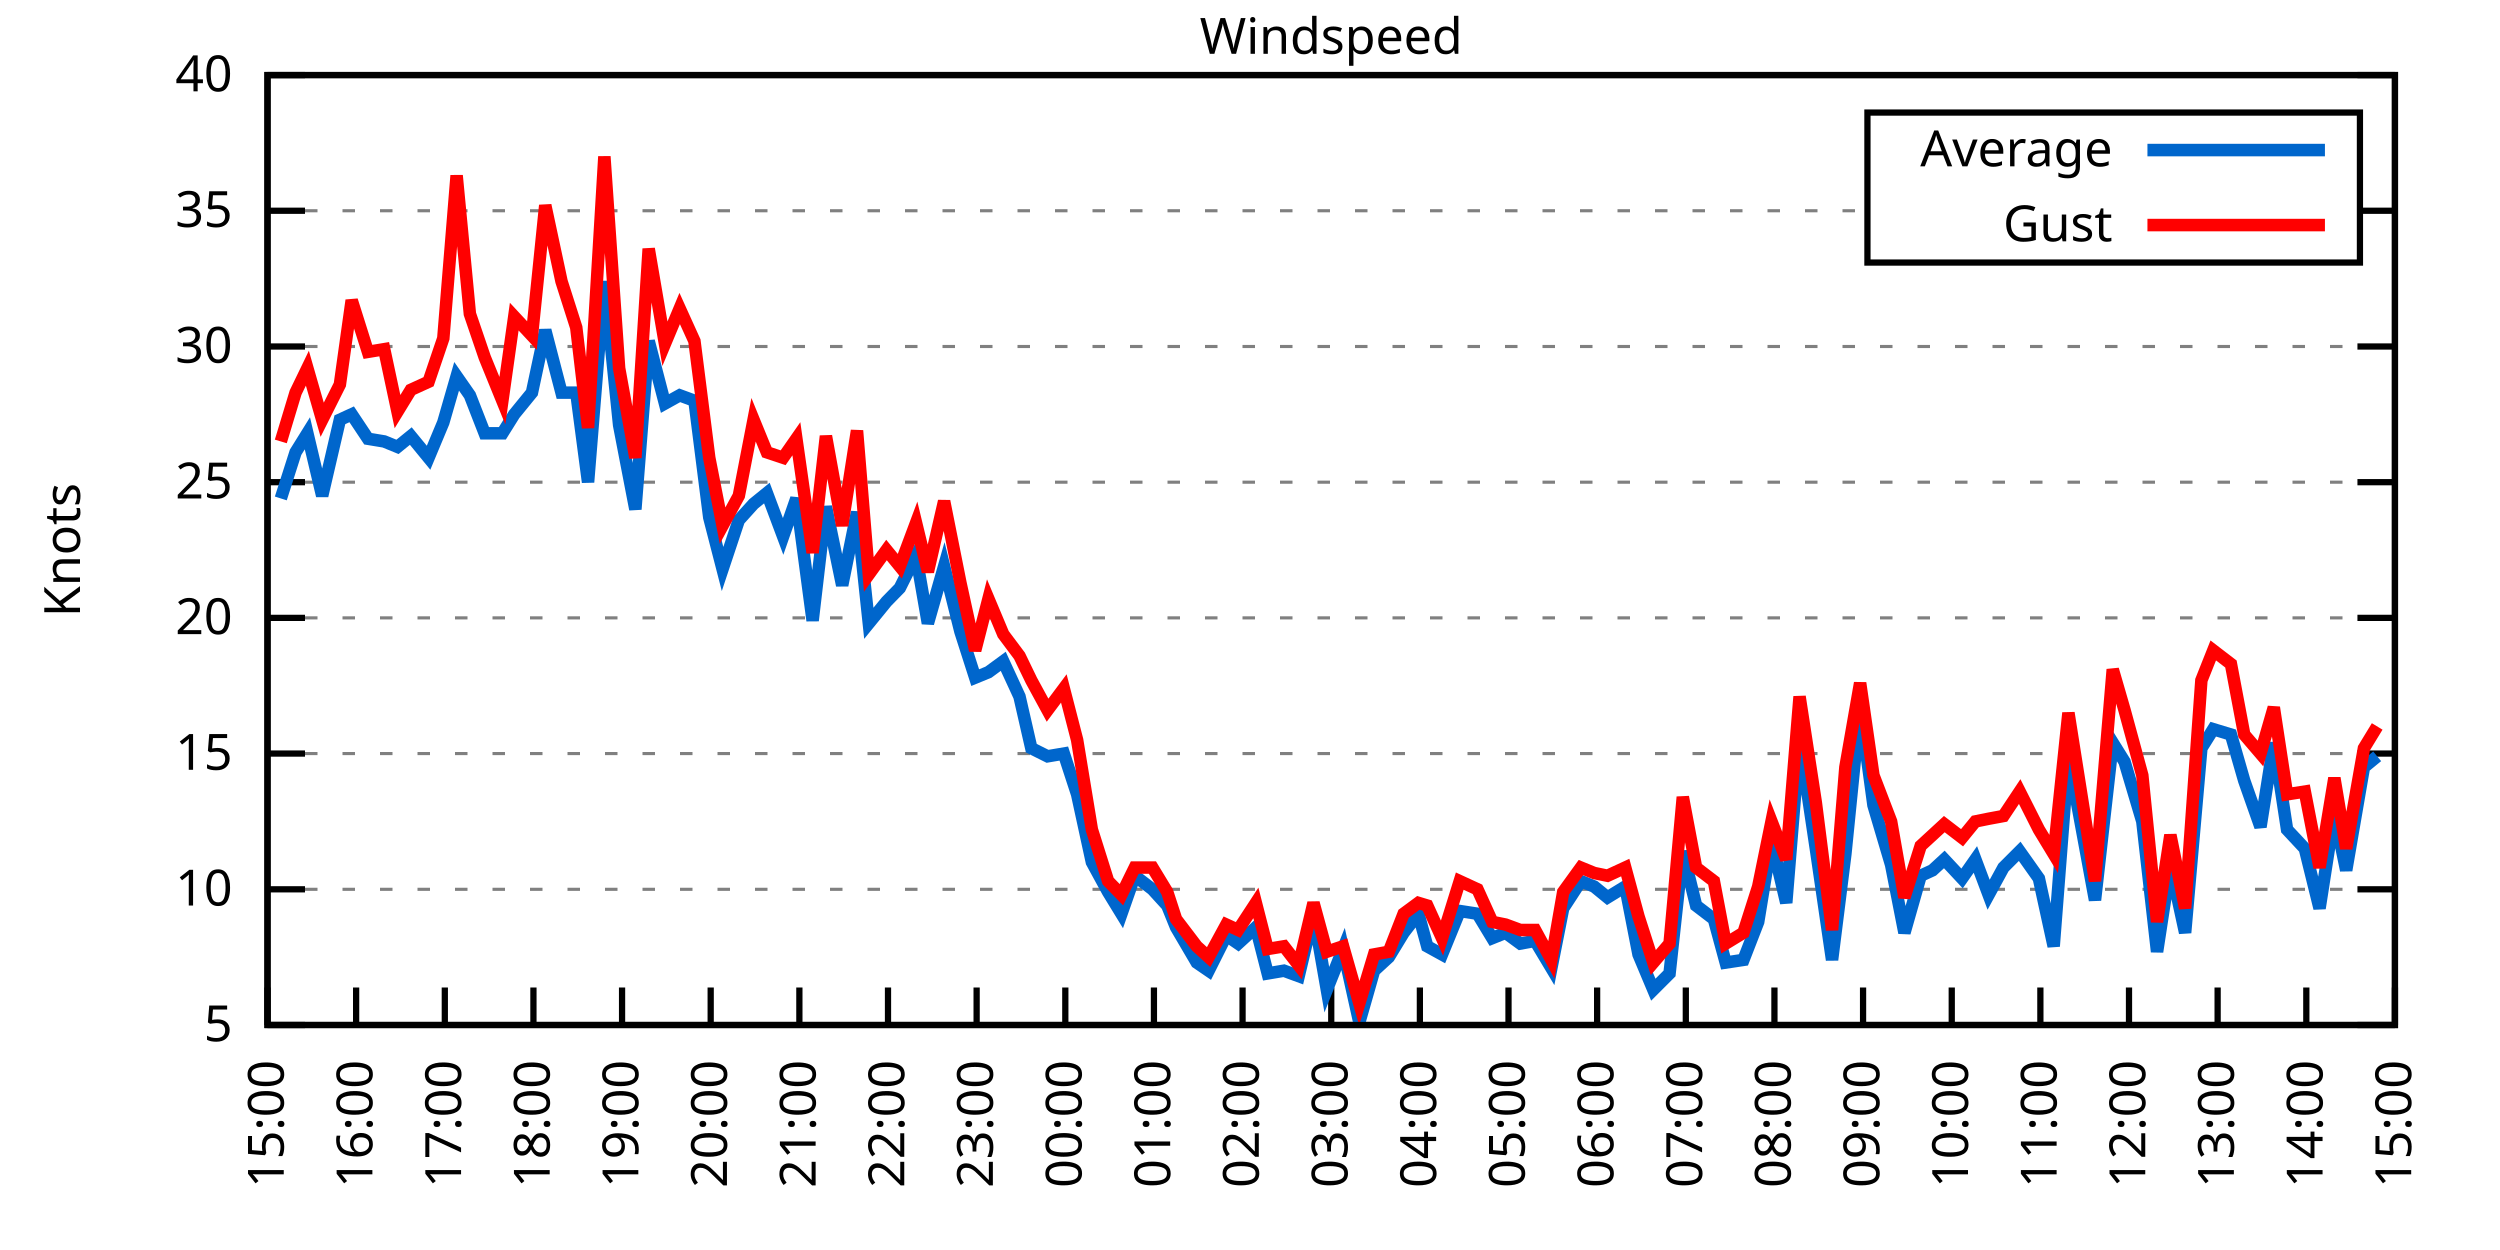
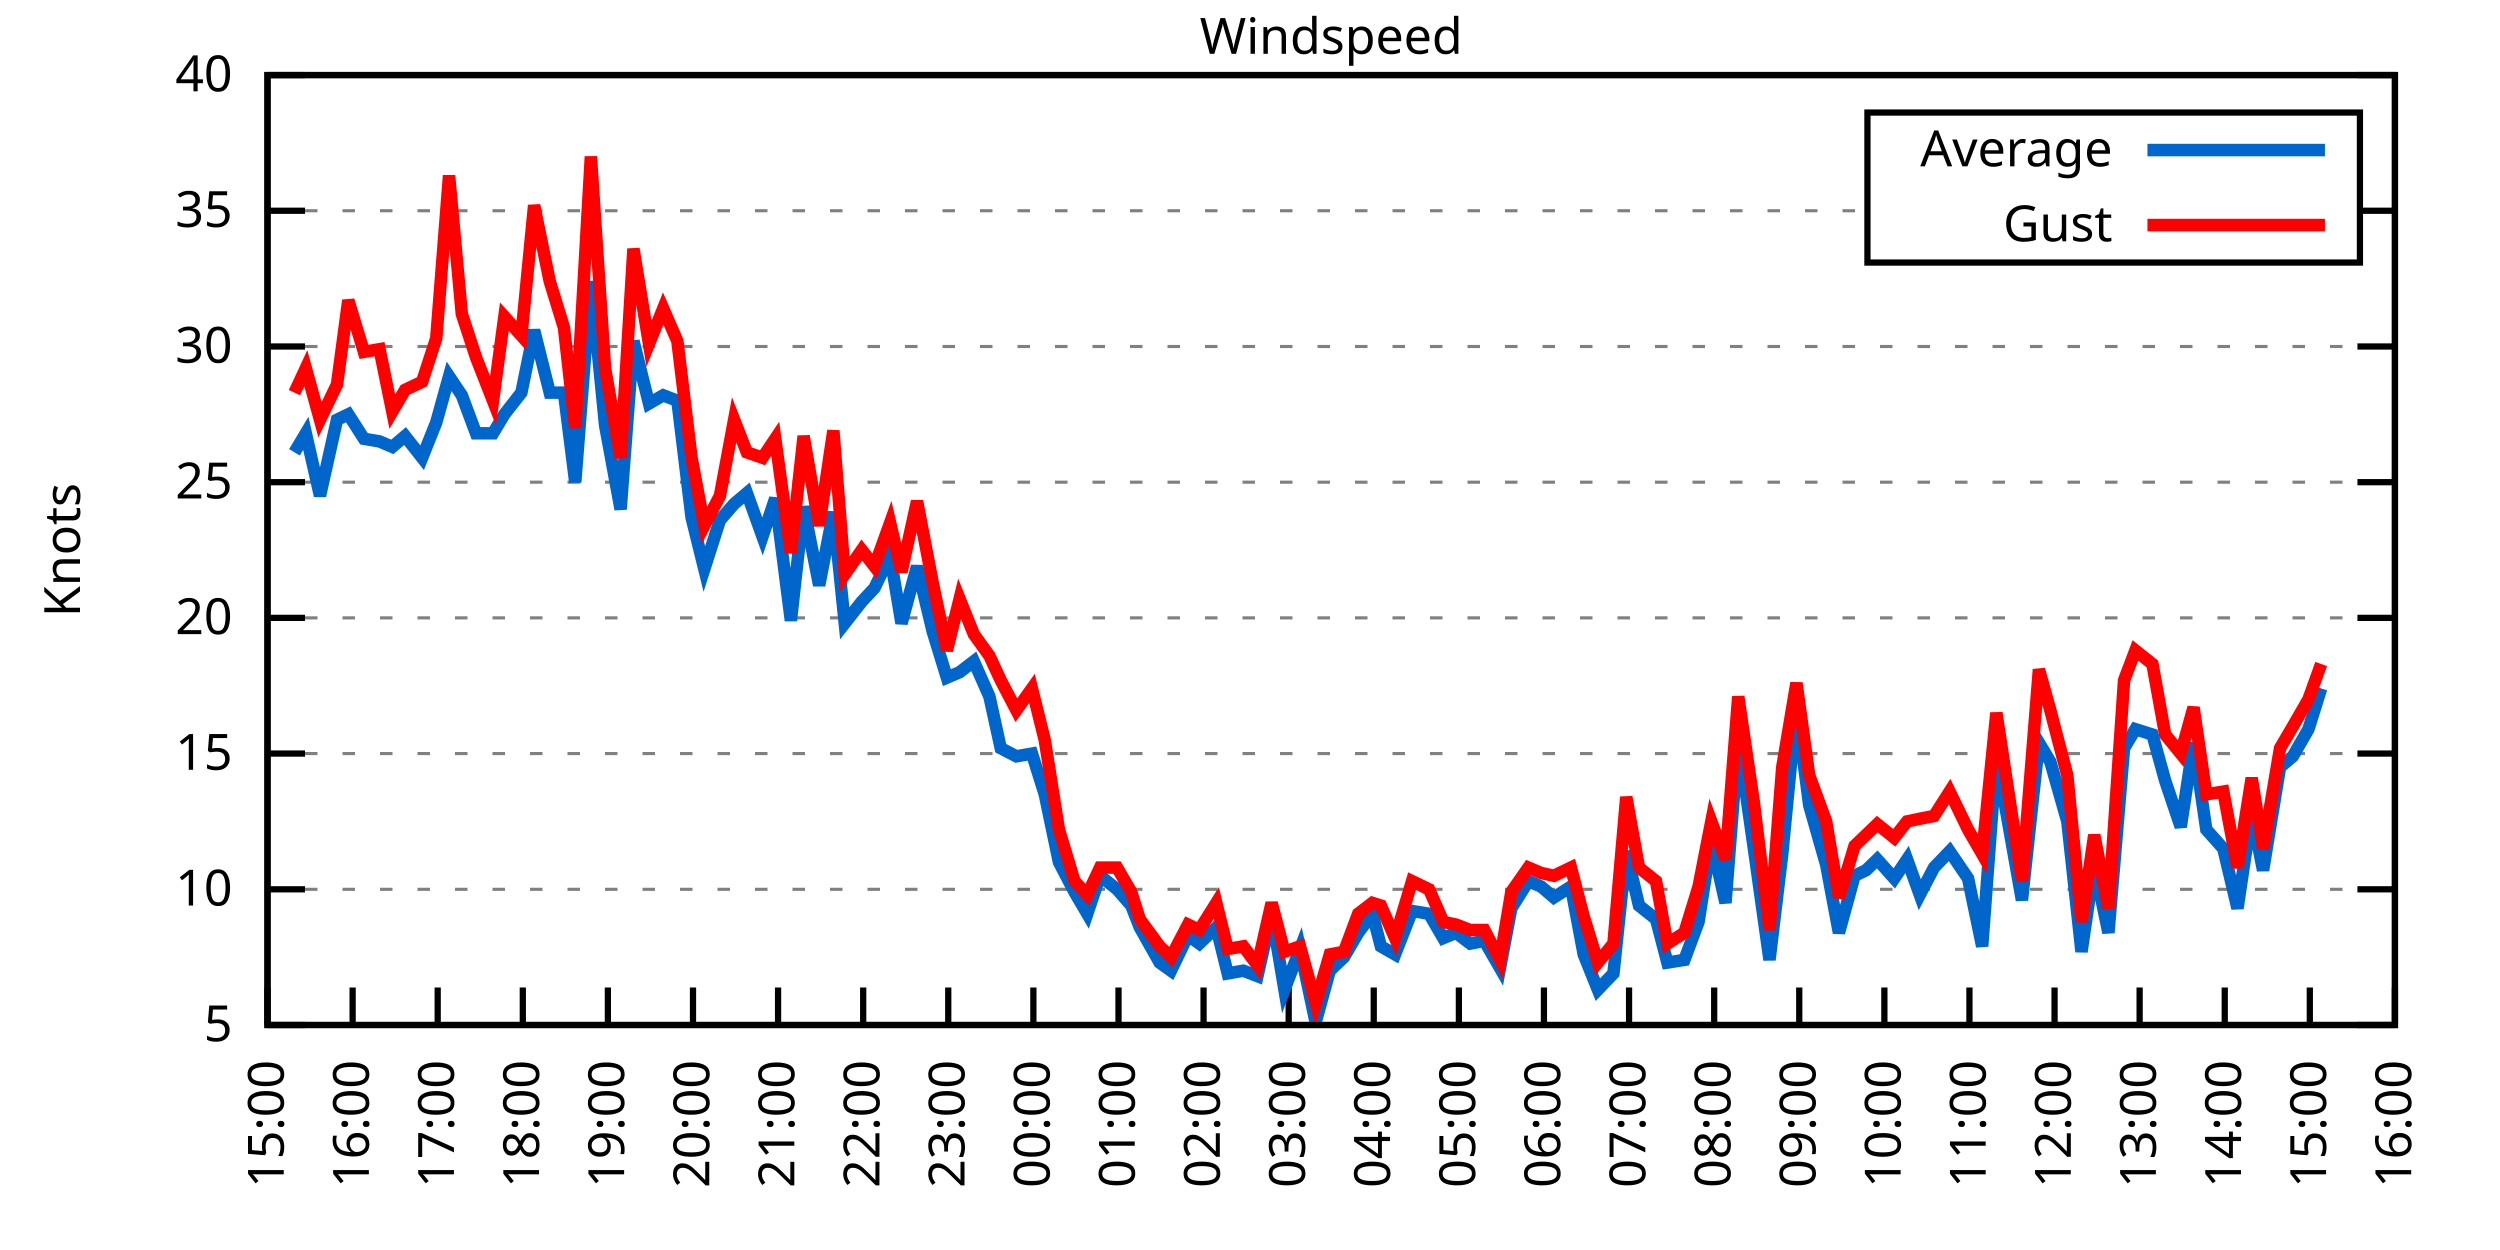
<svg xmlns="http://www.w3.org/2000/svg" xmlns:xlink="http://www.w3.org/1999/xlink" width="400" height="200" viewBox="0 0 400 200">
  <g id="gnuplot_canvas">
    <rect x="0" y="0" width="400" height="200" fill="none" />
    <defs>
      <circle id="gpDot" r="0.5" stroke-width="0.5" stroke="currentColor" />
      <path id="gpPt0" stroke-width="0.333" stroke="currentColor" d="M-1,0 h2 M0,-1 v2" />
      <path id="gpPt1" stroke-width="0.333" stroke="currentColor" d="M-1,-1 L1,1 M1,-1 L-1,1" />
      <path id="gpPt2" stroke-width="0.333" stroke="currentColor" d="M-1,0 L1,0 M0,-1 L0,1 M-1,-1 L1,1 M-1,1 L1,-1" />
      <rect id="gpPt3" stroke-width="0.333" stroke="currentColor" x="-1" y="-1" width="2" height="2" />
      <rect id="gpPt4" stroke-width="0.333" stroke="currentColor" fill="currentColor" x="-1" y="-1" width="2" height="2" />
      <circle id="gpPt5" stroke-width="0.333" stroke="currentColor" cx="0" cy="0" r="1" />
      <use xlink:href="#gpPt5" id="gpPt6" fill="currentColor" stroke="none" />
      <path id="gpPt7" stroke-width="0.333" stroke="currentColor" d="M0,-1.33 L-1.33,0.67 L1.33,0.67 z" />
      <use xlink:href="#gpPt7" id="gpPt8" fill="currentColor" stroke="none" />
      <use xlink:href="#gpPt7" id="gpPt9" stroke="currentColor" transform="rotate(180)" />
      <use xlink:href="#gpPt9" id="gpPt10" fill="currentColor" stroke="none" />
      <use xlink:href="#gpPt3" id="gpPt11" stroke="currentColor" transform="rotate(45)" />
      <use xlink:href="#gpPt11" id="gpPt12" fill="currentColor" stroke="none" />
      <path id="gpPt13" stroke-width="0.333" stroke="currentColor" d="M0,1.330 L1.265,0.411 L0.782,-1.067 L-0.782,-1.076 L-1.265,0.411 z" />
      <use xlink:href="#gpPt13" id="gpPt14" fill="currentColor" stroke="none" />
      <filter id="textbox" filterUnits="objectBoundingBox" x="0" y="0" height="1" width="1">
        <feFlood flood-color="white" flood-opacity="1" result="bgnd" />
        <feComposite in="SourceGraphic" in2="bgnd" operator="atop" />
      </filter>
      <filter id="greybox" filterUnits="objectBoundingBox" x="0" y="0" height="1" width="1">
        <feFlood flood-color="lightgrey" flood-opacity="1" result="grey" />
        <feComposite in="SourceGraphic" in2="grey" operator="atop" />
      </filter>
    </defs>
    <g fill="none" color="white" stroke="currentColor" stroke-width="1.00" stroke-linecap="butt" stroke-linejoin="miter">
</g>
    <g fill="none" color="black" stroke="currentColor" stroke-width="1.00" stroke-linecap="butt" stroke-linejoin="miter">
      <g stroke="none" shape-rendering="crispEdges">
        <polygon fill="rgb(255, 255, 255)" points="42.80,164.00 383.18,164.00 383.18,12.02 42.80,12.02 " />
      </g>
    </g>
    <g fill="none" color="black" stroke="currentColor" stroke-width="1.00" stroke-linecap="butt" stroke-linejoin="miter">
</g>
    <g fill="none" color="black" stroke="black" stroke-width="0.50" stroke-linecap="butt" stroke-linejoin="miter">
</g>
    <g fill="none" color="gray" stroke="currentColor" stroke-width="0.50" stroke-linecap="butt" stroke-linejoin="miter">
      <path stroke="gray" stroke-dasharray="2,4" class="gridline" d="M42.80,164.00 L383.19,164.00  " />
    </g>
    <g fill="none" color="gray" stroke="gray" stroke-width="1.00" stroke-linecap="butt" stroke-linejoin="miter">
</g>
    <g fill="none" color="black" stroke="currentColor" stroke-width="1.00" stroke-linecap="butt" stroke-linejoin="miter">
      <path stroke="black" d="M42.80,164.00 L48.80,164.00 M383.19,164.00 L377.19,164.00  " />
      <g transform="translate(37.20,166.60)" stroke="none" fill="black" font-family="Sans" font-size="8.00" text-anchor="end">
        <text>
          <tspan font-family="Sans"> 5</tspan>
        </text>
      </g>
    </g>
    <g fill="none" color="black" stroke="currentColor" stroke-width="1.00" stroke-linecap="butt" stroke-linejoin="miter">
</g>
    <g fill="none" color="black" stroke="black" stroke-width="0.50" stroke-linecap="butt" stroke-linejoin="miter">
</g>
    <g fill="none" color="gray" stroke="currentColor" stroke-width="0.50" stroke-linecap="butt" stroke-linejoin="miter">
      <path stroke="gray" stroke-dasharray="2,4" class="gridline" d="M42.80,142.29 L383.19,142.29  " />
    </g>
    <g fill="none" color="gray" stroke="gray" stroke-width="1.00" stroke-linecap="butt" stroke-linejoin="miter">
</g>
    <g fill="none" color="black" stroke="currentColor" stroke-width="1.00" stroke-linecap="butt" stroke-linejoin="miter">
      <path stroke="black" d="M42.80,142.29 L48.80,142.29 M383.19,142.29 L377.19,142.29  " />
      <g transform="translate(37.20,144.89)" stroke="none" fill="black" font-family="Sans" font-size="8.00" text-anchor="end">
        <text>
          <tspan font-family="Sans"> 10</tspan>
        </text>
      </g>
    </g>
    <g fill="none" color="black" stroke="currentColor" stroke-width="1.00" stroke-linecap="butt" stroke-linejoin="miter">
</g>
    <g fill="none" color="black" stroke="black" stroke-width="0.50" stroke-linecap="butt" stroke-linejoin="miter">
</g>
    <g fill="none" color="gray" stroke="currentColor" stroke-width="0.50" stroke-linecap="butt" stroke-linejoin="miter">
      <path stroke="gray" stroke-dasharray="2,4" class="gridline" d="M42.80,120.57 L383.19,120.57  " />
    </g>
    <g fill="none" color="gray" stroke="gray" stroke-width="1.00" stroke-linecap="butt" stroke-linejoin="miter">
</g>
    <g fill="none" color="black" stroke="currentColor" stroke-width="1.00" stroke-linecap="butt" stroke-linejoin="miter">
      <path stroke="black" d="M42.80,120.57 L48.80,120.57 M383.19,120.57 L377.19,120.57  " />
      <g transform="translate(37.20,123.17)" stroke="none" fill="black" font-family="Sans" font-size="8.00" text-anchor="end">
        <text>
          <tspan font-family="Sans"> 15</tspan>
        </text>
      </g>
    </g>
    <g fill="none" color="black" stroke="currentColor" stroke-width="1.00" stroke-linecap="butt" stroke-linejoin="miter">
</g>
    <g fill="none" color="black" stroke="black" stroke-width="0.50" stroke-linecap="butt" stroke-linejoin="miter">
</g>
    <g fill="none" color="gray" stroke="currentColor" stroke-width="0.50" stroke-linecap="butt" stroke-linejoin="miter">
      <path stroke="gray" stroke-dasharray="2,4" class="gridline" d="M42.80,98.86 L383.19,98.86  " />
    </g>
    <g fill="none" color="gray" stroke="gray" stroke-width="1.00" stroke-linecap="butt" stroke-linejoin="miter">
</g>
    <g fill="none" color="black" stroke="currentColor" stroke-width="1.00" stroke-linecap="butt" stroke-linejoin="miter">
      <path stroke="black" d="M42.80,98.86 L48.80,98.86 M383.19,98.86 L377.19,98.86  " />
      <g transform="translate(37.20,101.46)" stroke="none" fill="black" font-family="Sans" font-size="8.00" text-anchor="end">
        <text>
          <tspan font-family="Sans"> 20</tspan>
        </text>
      </g>
    </g>
    <g fill="none" color="black" stroke="currentColor" stroke-width="1.00" stroke-linecap="butt" stroke-linejoin="miter">
</g>
    <g fill="none" color="black" stroke="black" stroke-width="0.50" stroke-linecap="butt" stroke-linejoin="miter">
</g>
    <g fill="none" color="gray" stroke="currentColor" stroke-width="0.50" stroke-linecap="butt" stroke-linejoin="miter">
      <path stroke="gray" stroke-dasharray="2,4" class="gridline" d="M42.80,77.15 L383.19,77.15  " />
    </g>
    <g fill="none" color="gray" stroke="gray" stroke-width="1.00" stroke-linecap="butt" stroke-linejoin="miter">
</g>
    <g fill="none" color="black" stroke="currentColor" stroke-width="1.00" stroke-linecap="butt" stroke-linejoin="miter">
      <path stroke="black" d="M42.80,77.15 L48.80,77.15 M383.19,77.15 L377.19,77.15  " />
      <g transform="translate(37.20,79.75)" stroke="none" fill="black" font-family="Sans" font-size="8.00" text-anchor="end">
        <text>
          <tspan font-family="Sans"> 25</tspan>
        </text>
      </g>
    </g>
    <g fill="none" color="black" stroke="currentColor" stroke-width="1.00" stroke-linecap="butt" stroke-linejoin="miter">
</g>
    <g fill="none" color="black" stroke="black" stroke-width="0.50" stroke-linecap="butt" stroke-linejoin="miter">
</g>
    <g fill="none" color="gray" stroke="currentColor" stroke-width="0.50" stroke-linecap="butt" stroke-linejoin="miter">
      <path stroke="gray" stroke-dasharray="2,4" class="gridline" d="M42.80,55.44 L383.19,55.44  " />
    </g>
    <g fill="none" color="gray" stroke="gray" stroke-width="1.00" stroke-linecap="butt" stroke-linejoin="miter">
</g>
    <g fill="none" color="black" stroke="currentColor" stroke-width="1.00" stroke-linecap="butt" stroke-linejoin="miter">
      <path stroke="black" d="M42.80,55.44 L48.80,55.44 M383.19,55.44 L377.19,55.44  " />
      <g transform="translate(37.20,58.04)" stroke="none" fill="black" font-family="Sans" font-size="8.00" text-anchor="end">
        <text>
          <tspan font-family="Sans"> 30</tspan>
        </text>
      </g>
    </g>
    <g fill="none" color="black" stroke="currentColor" stroke-width="1.00" stroke-linecap="butt" stroke-linejoin="miter">
</g>
    <g fill="none" color="black" stroke="black" stroke-width="0.50" stroke-linecap="butt" stroke-linejoin="miter">
</g>
    <g fill="none" color="gray" stroke="currentColor" stroke-width="0.50" stroke-linecap="butt" stroke-linejoin="miter">
      <path stroke="gray" stroke-dasharray="2,4" class="gridline" d="M42.80,33.72 L298.79,33.72 M377.59,33.72 L383.19,33.72  " />
    </g>
    <g fill="none" color="gray" stroke="gray" stroke-width="1.00" stroke-linecap="butt" stroke-linejoin="miter">
</g>
    <g fill="none" color="black" stroke="currentColor" stroke-width="1.00" stroke-linecap="butt" stroke-linejoin="miter">
      <path stroke="black" d="M42.80,33.72 L48.80,33.72 M383.19,33.72 L377.19,33.72  " />
      <g transform="translate(37.20,36.32)" stroke="none" fill="black" font-family="Sans" font-size="8.00" text-anchor="end">
        <text>
          <tspan font-family="Sans"> 35</tspan>
        </text>
      </g>
    </g>
    <g fill="none" color="black" stroke="currentColor" stroke-width="1.00" stroke-linecap="butt" stroke-linejoin="miter">
</g>
    <g fill="none" color="black" stroke="black" stroke-width="0.50" stroke-linecap="butt" stroke-linejoin="miter">
</g>
    <g fill="none" color="gray" stroke="currentColor" stroke-width="0.50" stroke-linecap="butt" stroke-linejoin="miter">
      <path stroke="gray" stroke-dasharray="2,4" class="gridline" d="M42.80,12.01 L383.19,12.01  " />
    </g>
    <g fill="none" color="gray" stroke="gray" stroke-width="1.00" stroke-linecap="butt" stroke-linejoin="miter">
</g>
    <g fill="none" color="black" stroke="currentColor" stroke-width="1.00" stroke-linecap="butt" stroke-linejoin="miter">
      <path stroke="black" d="M42.80,12.01 L48.80,12.01 M383.19,12.01 L377.19,12.01  " />
      <g transform="translate(37.20,14.61)" stroke="none" fill="black" font-family="Sans" font-size="8.00" text-anchor="end">
        <text>
          <tspan font-family="Sans"> 40</tspan>
        </text>
      </g>
    </g>
    <g fill="none" color="black" stroke="currentColor" stroke-width="1.00" stroke-linecap="butt" stroke-linejoin="miter">
      <path stroke="black" d="M42.80,164.00 L42.80,158.00  " />
      <g transform="translate(45.40,169.60) rotate(270.00)" stroke="none" fill="black" font-family="Sans" font-size="8.00" text-anchor="end">
        <text>
          <tspan font-family="Sans">15:00</tspan>
        </text>
      </g>
    </g>
    <g fill="none" color="black" stroke="currentColor" stroke-width="1.00" stroke-linecap="butt" stroke-linejoin="miter">
-       <path stroke="black" d="M56.98,164.00 L56.98,158.00  " />
-       <g transform="translate(59.58,169.60) rotate(270.00)" stroke="none" fill="black" font-family="Sans" font-size="8.00" text-anchor="end">
+       <path stroke="black" d="M56.42,164.00 L56.42,158.00  " />
+       <g transform="translate(59.02,169.60) rotate(270.00)" stroke="none" fill="black" font-family="Sans" font-size="8.00" text-anchor="end">
        <text>
          <tspan font-family="Sans">16:00</tspan>
        </text>
      </g>
    </g>
    <g fill="none" color="black" stroke="currentColor" stroke-width="1.00" stroke-linecap="butt" stroke-linejoin="miter">
-       <path stroke="black" d="M71.17,164.00 L71.17,158.00  " />
-       <g transform="translate(73.77,169.60) rotate(270.00)" stroke="none" fill="black" font-family="Sans" font-size="8.00" text-anchor="end">
+       <path stroke="black" d="M70.03,164.00 L70.03,158.00  " />
+       <g transform="translate(72.63,169.60) rotate(270.00)" stroke="none" fill="black" font-family="Sans" font-size="8.00" text-anchor="end">
        <text>
          <tspan font-family="Sans">17:00</tspan>
        </text>
      </g>
    </g>
    <g fill="none" color="black" stroke="currentColor" stroke-width="1.00" stroke-linecap="butt" stroke-linejoin="miter">
-       <path stroke="black" d="M85.35,164.00 L85.35,158.00  " />
-       <g transform="translate(87.95,169.60) rotate(270.00)" stroke="none" fill="black" font-family="Sans" font-size="8.00" text-anchor="end">
+       <path stroke="black" d="M83.65,164.00 L83.65,158.00  " />
+       <g transform="translate(86.25,169.60) rotate(270.00)" stroke="none" fill="black" font-family="Sans" font-size="8.00" text-anchor="end">
        <text>
          <tspan font-family="Sans">18:00</tspan>
        </text>
      </g>
    </g>
    <g fill="none" color="black" stroke="currentColor" stroke-width="1.00" stroke-linecap="butt" stroke-linejoin="miter">
-       <path stroke="black" d="M99.53,164.00 L99.53,158.00  " />
-       <g transform="translate(102.13,169.60) rotate(270.00)" stroke="none" fill="black" font-family="Sans" font-size="8.00" text-anchor="end">
+       <path stroke="black" d="M97.26,164.00 L97.26,158.00  " />
+       <g transform="translate(99.86,169.60) rotate(270.00)" stroke="none" fill="black" font-family="Sans" font-size="8.00" text-anchor="end">
        <text>
          <tspan font-family="Sans">19:00</tspan>
        </text>
      </g>
    </g>
    <g fill="none" color="black" stroke="currentColor" stroke-width="1.00" stroke-linecap="butt" stroke-linejoin="miter">
-       <path stroke="black" d="M113.71,164.00 L113.71,158.00  " />
-       <g transform="translate(116.31,169.60) rotate(270.00)" stroke="none" fill="black" font-family="Sans" font-size="8.00" text-anchor="end">
+       <path stroke="black" d="M110.88,164.00 L110.88,158.00  " />
+       <g transform="translate(113.48,169.60) rotate(270.00)" stroke="none" fill="black" font-family="Sans" font-size="8.00" text-anchor="end">
        <text>
          <tspan font-family="Sans">20:00</tspan>
        </text>
      </g>
    </g>
    <g fill="none" color="black" stroke="currentColor" stroke-width="1.00" stroke-linecap="butt" stroke-linejoin="miter">
-       <path stroke="black" d="M127.90,164.00 L127.90,158.00  " />
-       <g transform="translate(130.50,169.60) rotate(270.00)" stroke="none" fill="black" font-family="Sans" font-size="8.00" text-anchor="end">
+       <path stroke="black" d="M124.49,164.00 L124.49,158.00  " />
+       <g transform="translate(127.09,169.60) rotate(270.00)" stroke="none" fill="black" font-family="Sans" font-size="8.00" text-anchor="end">
        <text>
          <tspan font-family="Sans">21:00</tspan>
        </text>
      </g>
    </g>
    <g fill="none" color="black" stroke="currentColor" stroke-width="1.00" stroke-linecap="butt" stroke-linejoin="miter">
-       <path stroke="black" d="M142.08,164.00 L142.08,158.00  " />
-       <g transform="translate(144.68,169.60) rotate(270.00)" stroke="none" fill="black" font-family="Sans" font-size="8.00" text-anchor="end">
+       <path stroke="black" d="M138.11,164.00 L138.11,158.00  " />
+       <g transform="translate(140.71,169.60) rotate(270.00)" stroke="none" fill="black" font-family="Sans" font-size="8.00" text-anchor="end">
        <text>
          <tspan font-family="Sans">22:00</tspan>
        </text>
      </g>
    </g>
    <g fill="none" color="black" stroke="currentColor" stroke-width="1.00" stroke-linecap="butt" stroke-linejoin="miter">
-       <path stroke="black" d="M156.26,164.00 L156.26,158.00  " />
-       <g transform="translate(158.86,169.60) rotate(270.00)" stroke="none" fill="black" font-family="Sans" font-size="8.00" text-anchor="end">
+       <path stroke="black" d="M151.72,164.00 L151.72,158.00  " />
+       <g transform="translate(154.32,169.60) rotate(270.00)" stroke="none" fill="black" font-family="Sans" font-size="8.00" text-anchor="end">
        <text>
          <tspan font-family="Sans">23:00</tspan>
        </text>
      </g>
    </g>
    <g fill="none" color="black" stroke="currentColor" stroke-width="1.00" stroke-linecap="butt" stroke-linejoin="miter">
-       <path stroke="black" d="M170.45,164.00 L170.45,158.00  " />
-       <g transform="translate(173.05,169.60) rotate(270.00)" stroke="none" fill="black" font-family="Sans" font-size="8.00" text-anchor="end">
+       <path stroke="black" d="M165.34,164.00 L165.34,158.00  " />
+       <g transform="translate(167.94,169.60) rotate(270.00)" stroke="none" fill="black" font-family="Sans" font-size="8.00" text-anchor="end">
        <text>
          <tspan font-family="Sans">00:00</tspan>
        </text>
      </g>
    </g>
    <g fill="none" color="black" stroke="currentColor" stroke-width="1.00" stroke-linecap="butt" stroke-linejoin="miter">
-       <path stroke="black" d="M184.63,164.00 L184.63,158.00  " />
-       <g transform="translate(187.23,169.60) rotate(270.00)" stroke="none" fill="black" font-family="Sans" font-size="8.00" text-anchor="end">
+       <path stroke="black" d="M178.96,164.00 L178.96,158.00  " />
+       <g transform="translate(181.56,169.60) rotate(270.00)" stroke="none" fill="black" font-family="Sans" font-size="8.00" text-anchor="end">
        <text>
          <tspan font-family="Sans">01:00</tspan>
        </text>
      </g>
    </g>
    <g fill="none" color="black" stroke="currentColor" stroke-width="1.00" stroke-linecap="butt" stroke-linejoin="miter">
-       <path stroke="black" d="M198.81,164.00 L198.81,158.00  " />
-       <g transform="translate(201.41,169.60) rotate(270.00)" stroke="none" fill="black" font-family="Sans" font-size="8.00" text-anchor="end">
+       <path stroke="black" d="M192.57,164.00 L192.57,158.00  " />
+       <g transform="translate(195.17,169.60) rotate(270.00)" stroke="none" fill="black" font-family="Sans" font-size="8.00" text-anchor="end">
        <text>
          <tspan font-family="Sans">02:00</tspan>
        </text>
      </g>
    </g>
    <g fill="none" color="black" stroke="currentColor" stroke-width="1.00" stroke-linecap="butt" stroke-linejoin="miter">
-       <path stroke="black" d="M213.00,164.00 L213.00,158.00  " />
-       <g transform="translate(215.60,169.60) rotate(270.00)" stroke="none" fill="black" font-family="Sans" font-size="8.00" text-anchor="end">
+       <path stroke="black" d="M206.19,164.00 L206.19,158.00  " />
+       <g transform="translate(208.79,169.60) rotate(270.00)" stroke="none" fill="black" font-family="Sans" font-size="8.00" text-anchor="end">
        <text>
          <tspan font-family="Sans">03:00</tspan>
        </text>
      </g>
    </g>
    <g fill="none" color="black" stroke="currentColor" stroke-width="1.00" stroke-linecap="butt" stroke-linejoin="miter">
-       <path stroke="black" d="M227.18,164.00 L227.18,158.00  " />
-       <g transform="translate(229.78,169.60) rotate(270.00)" stroke="none" fill="black" font-family="Sans" font-size="8.00" text-anchor="end">
+       <path stroke="black" d="M219.80,164.00 L219.80,158.00  " />
+       <g transform="translate(222.40,169.60) rotate(270.00)" stroke="none" fill="black" font-family="Sans" font-size="8.00" text-anchor="end">
        <text>
          <tspan font-family="Sans">04:00</tspan>
        </text>
      </g>
    </g>
    <g fill="none" color="black" stroke="currentColor" stroke-width="1.00" stroke-linecap="butt" stroke-linejoin="miter">
-       <path stroke="black" d="M241.36,164.00 L241.36,158.00  " />
-       <g transform="translate(243.96,169.60) rotate(270.00)" stroke="none" fill="black" font-family="Sans" font-size="8.00" text-anchor="end">
+       <path stroke="black" d="M233.42,164.00 L233.42,158.00  " />
+       <g transform="translate(236.02,169.60) rotate(270.00)" stroke="none" fill="black" font-family="Sans" font-size="8.00" text-anchor="end">
        <text>
          <tspan font-family="Sans">05:00</tspan>
        </text>
      </g>
    </g>
    <g fill="none" color="black" stroke="currentColor" stroke-width="1.00" stroke-linecap="butt" stroke-linejoin="miter">
-       <path stroke="black" d="M255.54,164.00 L255.54,158.00  " />
-       <g transform="translate(258.14,169.60) rotate(270.00)" stroke="none" fill="black" font-family="Sans" font-size="8.00" text-anchor="end">
+       <path stroke="black" d="M247.03,164.00 L247.03,158.00  " />
+       <g transform="translate(249.63,169.60) rotate(270.00)" stroke="none" fill="black" font-family="Sans" font-size="8.00" text-anchor="end">
        <text>
          <tspan font-family="Sans">06:00</tspan>
        </text>
      </g>
    </g>
    <g fill="none" color="black" stroke="currentColor" stroke-width="1.00" stroke-linecap="butt" stroke-linejoin="miter">
-       <path stroke="black" d="M269.73,164.00 L269.73,158.00  " />
-       <g transform="translate(272.33,169.60) rotate(270.00)" stroke="none" fill="black" font-family="Sans" font-size="8.00" text-anchor="end">
+       <path stroke="black" d="M260.65,164.00 L260.65,158.00  " />
+       <g transform="translate(263.25,169.60) rotate(270.00)" stroke="none" fill="black" font-family="Sans" font-size="8.00" text-anchor="end">
        <text>
          <tspan font-family="Sans">07:00</tspan>
        </text>
      </g>
    </g>
    <g fill="none" color="black" stroke="currentColor" stroke-width="1.00" stroke-linecap="butt" stroke-linejoin="miter">
-       <path stroke="black" d="M283.91,164.00 L283.91,158.00  " />
-       <g transform="translate(286.51,169.60) rotate(270.00)" stroke="none" fill="black" font-family="Sans" font-size="8.00" text-anchor="end">
+       <path stroke="black" d="M274.27,164.00 L274.27,158.00  " />
+       <g transform="translate(276.87,169.60) rotate(270.00)" stroke="none" fill="black" font-family="Sans" font-size="8.00" text-anchor="end">
        <text>
          <tspan font-family="Sans">08:00</tspan>
        </text>
      </g>
    </g>
    <g fill="none" color="black" stroke="currentColor" stroke-width="1.00" stroke-linecap="butt" stroke-linejoin="miter">
-       <path stroke="black" d="M298.09,164.00 L298.09,158.00  " />
-       <g transform="translate(300.69,169.60) rotate(270.00)" stroke="none" fill="black" font-family="Sans" font-size="8.00" text-anchor="end">
+       <path stroke="black" d="M287.88,164.00 L287.88,158.00  " />
+       <g transform="translate(290.48,169.60) rotate(270.00)" stroke="none" fill="black" font-family="Sans" font-size="8.00" text-anchor="end">
        <text>
          <tspan font-family="Sans">09:00</tspan>
        </text>
      </g>
    </g>
    <g fill="none" color="black" stroke="currentColor" stroke-width="1.00" stroke-linecap="butt" stroke-linejoin="miter">
-       <path stroke="black" d="M312.28,164.00 L312.28,158.00  " />
-       <g transform="translate(314.88,169.60) rotate(270.00)" stroke="none" fill="black" font-family="Sans" font-size="8.00" text-anchor="end">
+       <path stroke="black" d="M301.50,164.00 L301.50,158.00  " />
+       <g transform="translate(304.10,169.60) rotate(270.00)" stroke="none" fill="black" font-family="Sans" font-size="8.00" text-anchor="end">
        <text>
          <tspan font-family="Sans">10:00</tspan>
        </text>
      </g>
    </g>
    <g fill="none" color="black" stroke="currentColor" stroke-width="1.00" stroke-linecap="butt" stroke-linejoin="miter">
-       <path stroke="black" d="M326.46,164.00 L326.46,158.00  " />
-       <g transform="translate(329.06,169.60) rotate(270.00)" stroke="none" fill="black" font-family="Sans" font-size="8.00" text-anchor="end">
+       <path stroke="black" d="M315.11,164.00 L315.11,158.00  " />
+       <g transform="translate(317.71,169.60) rotate(270.00)" stroke="none" fill="black" font-family="Sans" font-size="8.00" text-anchor="end">
        <text>
          <tspan font-family="Sans">11:00</tspan>
        </text>
      </g>
    </g>
    <g fill="none" color="black" stroke="currentColor" stroke-width="1.00" stroke-linecap="butt" stroke-linejoin="miter">
-       <path stroke="black" d="M340.64,164.00 L340.64,158.00  " />
-       <g transform="translate(343.24,169.60) rotate(270.00)" stroke="none" fill="black" font-family="Sans" font-size="8.00" text-anchor="end">
+       <path stroke="black" d="M328.73,164.00 L328.73,158.00  " />
+       <g transform="translate(331.33,169.60) rotate(270.00)" stroke="none" fill="black" font-family="Sans" font-size="8.00" text-anchor="end">
        <text>
          <tspan font-family="Sans">12:00</tspan>
        </text>
      </g>
    </g>
    <g fill="none" color="black" stroke="currentColor" stroke-width="1.00" stroke-linecap="butt" stroke-linejoin="miter">
-       <path stroke="black" d="M354.82,164.00 L354.82,158.00  " />
-       <g transform="translate(357.42,169.60) rotate(270.00)" stroke="none" fill="black" font-family="Sans" font-size="8.00" text-anchor="end">
+       <path stroke="black" d="M342.34,164.00 L342.34,158.00  " />
+       <g transform="translate(344.94,169.60) rotate(270.00)" stroke="none" fill="black" font-family="Sans" font-size="8.00" text-anchor="end">
        <text>
          <tspan font-family="Sans">13:00</tspan>
        </text>
      </g>
    </g>
    <g fill="none" color="black" stroke="currentColor" stroke-width="1.00" stroke-linecap="butt" stroke-linejoin="miter">
-       <path stroke="black" d="M369.01,164.00 L369.01,158.00  " />
-       <g transform="translate(371.61,169.60) rotate(270.00)" stroke="none" fill="black" font-family="Sans" font-size="8.00" text-anchor="end">
+       <path stroke="black" d="M355.96,164.00 L355.96,158.00  " />
+       <g transform="translate(358.56,169.60) rotate(270.00)" stroke="none" fill="black" font-family="Sans" font-size="8.00" text-anchor="end">
        <text>
          <tspan font-family="Sans">14:00</tspan>
+         </text>
+       </g>
+     </g>
+     <g fill="none" color="black" stroke="currentColor" stroke-width="1.00" stroke-linecap="butt" stroke-linejoin="miter">
+       <path stroke="black" d="M369.57,164.00 L369.57,158.00  " />
+       <g transform="translate(372.17,169.60) rotate(270.00)" stroke="none" fill="black" font-family="Sans" font-size="8.00" text-anchor="end">
+         <text>
+           <tspan font-family="Sans">15:00</tspan>
        </text>
      </g>
    </g>
    <g fill="none" color="black" stroke="currentColor" stroke-width="1.00" stroke-linecap="butt" stroke-linejoin="miter">
      <path stroke="black" d="M383.19,164.00 L383.19,158.00  " />
      <g transform="translate(385.79,169.60) rotate(270.00)" stroke="none" fill="black" font-family="Sans" font-size="8.00" text-anchor="end">
        <text>
-           <tspan font-family="Sans">15:00</tspan>
+           <tspan font-family="Sans">16:00</tspan>
        </text>
      </g>
    </g>
    <g fill="none" color="black" stroke="currentColor" stroke-width="1.00" stroke-linecap="butt" stroke-linejoin="miter">
</g>
    <g fill="none" color="black" stroke="currentColor" stroke-width="1.00" stroke-linecap="butt" stroke-linejoin="miter">
      <path stroke="black" d="M42.80,12.01 L42.80,164.00 L383.19,164.00 L383.19,12.01 L42.80,12.01 Z  " />
    </g>
    <g fill="none" color="black" stroke="currentColor" stroke-width="1.00" stroke-linecap="butt" stroke-linejoin="miter">
</g>
    <g fill="none" color="black" stroke="currentColor" stroke-width="1.00" stroke-linecap="butt" stroke-linejoin="miter">
      <path stroke="black" d="M298.79,42.01 L298.79,18.01 L377.59,18.01 L377.59,42.01 L298.79,42.01 Z  " />
    </g>
    <g id="Windspeed_plot_1">
      <g fill="none" color="white" stroke="black" stroke-width="2.00" stroke-linecap="butt" stroke-linejoin="miter">
</g>
      <g fill="none" color="black" stroke="currentColor" stroke-width="2.00" stroke-linecap="butt" stroke-linejoin="miter">
        <g transform="translate(337.99,26.61)" stroke="none" fill="black" font-family="Sans" font-size="8.00" text-anchor="end">
          <text>
            <tspan font-family="Sans">Average</tspan>
          </text>
        </g>
      </g>
      <g fill="none" color="black" stroke="currentColor" stroke-width="2.00" stroke-linecap="butt" stroke-linejoin="miter">
-         <path stroke="rgb(  0, 102, 204)" d="M343.59,24.01 L371.99,24.01 M44.93,79.75 L47.29,72.37 L49.18,69.33 L51.55,79.32 L54.38,67.16 L56.27,66.29   L58.87,70.20 L61.47,70.63 L63.60,71.50 L65.73,69.77 L68.57,73.24 L70.93,67.59 L73.06,60.21 L75.18,63.25   L77.55,69.33 L80.38,69.33 L82.28,66.29 L85.11,62.82 L87.24,52.83 L89.84,62.82 L92.20,62.82 L94.09,77.15   L96.70,45.01 L99.06,68.03 L101.66,81.49 L103.79,54.57 L106.39,64.56 L108.75,63.25 L111.11,64.12 L113.48,82.79   L115.61,91.04 L118.21,83.23 L120.57,80.62 L122.70,78.89 L125.30,85.83 L127.42,79.75 L130.02,99.30 L132.15,81.06   L134.75,93.65 L137.12,81.93 L139.01,99.73 L141.84,96.26 L143.97,94.08 L146.57,88.87 L148.46,99.73 L151.06,90.61   L153.66,101.03 L156.03,108.42 L158.15,107.55 L160.52,105.81 L163.12,111.45 L165.01,119.71 L167.61,121.01 L170.21,120.57   L172.34,127.09 L174.70,137.94 L177.30,142.72 L179.43,146.20 L181.56,140.12 L184.39,142.29 L186.76,144.89 L188.17,148.37   L191.48,154.01 L193.38,155.31 L196.21,149.67 L198.10,150.97 L200.94,148.37 L202.83,155.75 L205.43,155.31 L207.79,156.18   L210.16,146.20 L212.29,158.35 L214.89,151.84 L217.49,163.57 L219.85,155.31 L222.21,153.14 L224.58,149.24 L226.94,146.20   L228.36,151.41 L230.72,152.71 L233.56,145.76 L236.40,146.20 L238.76,150.10 L240.89,149.24 L243.25,150.97 L245.62,150.54   L248.22,154.88 L250.11,145.33 L252.94,140.98 L255.07,141.85 L257.20,143.59 L260.04,141.85 L262.16,152.71 L264.53,158.35   L267.13,155.75 L269.25,136.21 L271.38,144.89 L274.22,147.06 L276.11,154.01 L278.95,153.58 L281.31,147.50 L283.44,134.47   L285.80,144.46 L287.93,118.40 L290.53,135.77 L293.13,153.58 L295.26,136.64 L297.62,113.19 L299.75,128.83 L302.58,138.38   L304.71,149.24 L307.31,140.12 L309.20,139.25 L311.09,137.51 L313.93,140.55 L316.06,137.51 L318.18,143.16 L320.55,138.81   L323.15,136.21 L326.22,140.55 L328.59,151.41 L330.95,121.01 L335.20,144.02 L338.04,118.84 L339.93,121.88 L342.77,131.43   L345.13,152.28 L347.26,138.38 L349.62,149.24 L352.22,119.71 L354.12,116.67 L356.95,117.53 L359.08,124.92 L361.68,132.30   L363.81,118.84 L365.93,132.73 L368.77,135.77 L371.13,145.33 L373.50,130.13 L375.39,139.25 L378.23,122.75 L380.35,121.01    " />
+         <path stroke="rgb(  0, 102, 204)" d="M343.59,24.01 L371.99,24.01 M47.11,72.37 L48.93,69.33 L51.20,79.32 L53.92,67.16 L55.73,66.29 L58.23,70.20   L60.73,70.63 L62.77,71.50 L64.81,69.77 L67.54,73.24 L69.80,67.59 L71.85,60.21 L73.89,63.25 L76.16,69.33   L78.88,69.33 L80.70,66.29 L83.42,62.82 L85.46,52.83 L87.96,62.82 L90.23,62.82 L92.04,77.15 L94.54,45.01   L96.81,68.03 L99.30,81.49 L101.35,54.57 L103.84,64.56 L106.11,63.25 L108.38,64.12 L110.65,82.79 L112.69,91.04   L115.19,83.23 L117.46,80.62 L119.50,78.89 L122.00,85.83 L124.04,79.75 L126.54,99.30 L128.58,81.06 L131.07,93.65   L133.34,81.93 L135.16,99.73 L137.88,96.26 L139.92,94.08 L142.42,88.87 L144.24,99.73 L146.73,90.61 L149.23,101.03   L151.50,108.42 L153.54,107.55 L155.81,105.81 L158.31,111.45 L160.12,119.71 L162.62,121.01 L165.11,120.57 L167.16,127.09   L169.43,137.94 L171.92,142.72 L173.96,146.20 L176.01,140.12 L178.73,142.29 L181.00,144.89 L182.36,148.37 L185.54,154.01   L187.35,155.31 L190.08,149.67 L191.89,150.97 L194.61,148.37 L196.43,155.75 L198.93,155.31 L201.19,156.18 L203.46,146.20   L205.51,158.35 L208.00,151.84 L210.50,163.57 L212.77,155.31 L215.04,153.14 L217.31,149.24 L219.58,146.20 L220.94,151.41   L223.21,152.71 L225.93,145.76 L228.65,146.20 L230.92,150.10 L232.96,149.24 L235.23,150.97 L237.50,150.54 L240.00,154.88   L241.81,145.33 L244.54,140.98 L246.58,141.85 L248.62,143.59 L251.35,141.85 L253.39,152.71 L255.66,158.35 L258.15,155.75   L260.20,136.21 L262.24,144.89 L264.96,147.06 L266.78,154.01 L269.50,153.58 L271.77,147.50 L273.81,134.47 L276.08,144.46   L278.12,118.40 L280.62,135.77 L283.12,153.58 L285.16,136.64 L287.43,113.19 L289.47,128.83 L292.19,138.38 L294.23,149.24   L296.73,140.12 L298.55,139.25 L300.36,137.51 L303.08,140.55 L305.13,137.51 L307.17,143.16 L309.44,138.81 L311.94,136.21   L314.89,140.55 L317.15,151.41 L319.42,121.01 L323.51,144.02 L326.23,118.84 L328.05,121.88 L330.77,131.43 L333.04,152.28   L335.08,138.38 L337.35,149.24 L339.85,119.71 L341.66,116.67 L344.39,117.53 L346.43,124.92 L348.92,132.30 L350.97,118.84   L353.01,132.73 L355.73,135.77 L358.00,145.33 L360.27,130.13 L362.09,139.25 L364.81,122.75 L366.85,121.01 L369.35,116.67   L371.39,110.15  " />
      </g>
    </g>
    <g id="Windspeed_plot_2">
      <g fill="none" color="black" stroke="currentColor" stroke-width="2.00" stroke-linecap="butt" stroke-linejoin="miter">
        <g transform="translate(337.99,38.61)" stroke="none" fill="black" font-family="Sans" font-size="8.00" text-anchor="end">
          <text>
            <tspan font-family="Sans">Gust</tspan>
          </text>
        </g>
      </g>
      <g fill="none" color="black" stroke="currentColor" stroke-width="2.00" stroke-linecap="butt" stroke-linejoin="miter">
-         <path stroke="rgb(255,   0,   0)" d="M343.59,36.01 L371.99,36.01 M44.93,70.63 L47.29,62.82 L49.18,58.91 L51.55,67.16 L54.38,61.52 L56.27,48.05   L58.87,56.30 L61.47,55.87 L63.60,65.86 L65.73,62.38 L68.57,61.08 L70.93,54.13 L73.06,28.08 L75.18,50.22   L77.55,57.17 L80.38,64.12 L82.28,50.66 L85.11,53.70 L87.24,32.85 L89.84,45.01 L92.20,52.40 L94.09,68.46   L96.70,25.04 L99.06,58.91 L101.66,73.24 L103.79,39.80 L106.39,55.00 L108.75,49.36 L111.11,54.57 L113.48,73.24   L115.61,84.10 L118.21,79.32 L120.57,67.16 L122.70,72.37 L125.30,73.24 L127.42,70.20 L130.02,88.44 L132.15,69.77   L134.75,84.10 L137.12,68.90 L139.01,91.91 L141.84,88.00 L143.97,90.61 L146.57,83.66 L148.46,91.48 L151.06,80.19   L153.66,93.22 L156.03,104.07 L158.15,95.82 L160.52,101.47 L163.12,104.94 L165.01,108.85 L167.61,113.63 L170.21,110.15   L172.34,118.40 L174.70,132.73 L177.30,140.98 L179.43,143.16 L181.56,138.81 L184.39,138.81 L186.76,142.72 L188.17,147.06   L191.48,151.41 L193.38,153.14 L196.21,147.93 L198.10,148.80 L200.94,144.46 L202.83,151.84 L205.43,151.41 L207.79,154.45   L210.16,144.46 L212.29,152.28 L214.89,151.41 L217.49,160.53 L219.85,152.71 L222.21,152.28 L224.58,146.20 L226.94,144.46   L228.36,144.89 L230.72,150.10 L233.56,140.98 L236.40,142.29 L238.76,147.50 L240.89,147.93 L243.25,148.80 L245.62,148.80   L248.22,153.58 L250.11,142.72 L252.94,138.81 L255.07,139.68 L257.20,140.12 L260.04,138.81 L262.16,146.63 L264.53,154.01   L267.13,150.97 L269.25,127.52 L271.38,138.81 L274.22,140.98 L276.11,150.97 L278.95,149.24 L281.31,141.85 L283.44,131.43   L285.80,137.51 L287.93,111.45 L290.53,128.39 L293.13,148.80 L295.26,122.75 L297.62,109.28 L299.75,124.05 L302.58,131.43   L304.71,143.59 L307.31,135.34 L309.20,133.60 L311.09,131.86 L313.93,134.04 L316.06,131.43 L318.18,131.00 L320.55,130.56   L323.15,126.65 L326.22,132.73 L328.59,136.64 L330.95,114.06 L335.20,140.98 L338.04,107.11 L339.93,113.63 L342.77,124.05   L345.13,147.50 L347.26,133.60 L349.62,145.33 L352.22,108.85 L354.12,104.07 L356.95,106.24 L359.08,117.53 L361.68,120.57   L363.81,113.19 L365.93,127.09 L368.77,126.65 L371.13,138.81 L373.50,124.48 L375.39,135.77 L378.23,119.71 L380.35,116.23    " />
+         <path stroke="rgb(255,   0,   0)" d="M343.59,36.01 L371.99,36.01 M47.11,62.82 L48.93,58.91 L51.20,67.16 L53.92,61.52 L55.73,48.05 L58.23,56.30   L60.73,55.87 L62.77,65.86 L64.81,62.38 L67.54,61.08 L69.80,54.13 L71.85,28.08 L73.89,50.22 L76.16,57.17   L78.88,64.12 L80.70,50.66 L83.42,53.70 L85.46,32.85 L87.96,45.01 L90.23,52.40 L92.04,68.46 L94.54,25.04   L96.81,58.91 L99.30,73.24 L101.35,39.80 L103.84,55.00 L106.11,49.36 L108.38,54.57 L110.65,73.24 L112.69,84.10   L115.19,79.32 L117.46,67.16 L119.50,72.37 L122.00,73.24 L124.04,70.20 L126.54,88.44 L128.58,69.77 L131.07,84.10   L133.34,68.90 L135.16,91.91 L137.88,88.00 L139.92,90.61 L142.42,83.66 L144.24,91.48 L146.73,80.19 L149.23,93.22   L151.50,104.07 L153.54,95.82 L155.81,101.47 L158.31,104.94 L160.12,108.85 L162.62,113.63 L165.11,110.15 L167.16,118.40   L169.43,132.73 L171.92,140.98 L173.96,143.16 L176.01,138.81 L178.73,138.81 L181.00,142.72 L182.36,147.06 L185.54,151.41   L187.35,153.14 L190.08,147.93 L191.89,148.80 L194.61,144.46 L196.43,151.84 L198.93,151.41 L201.19,154.45 L203.46,144.46   L205.51,152.28 L208.00,151.41 L210.50,160.53 L212.77,152.71 L215.04,152.28 L217.31,146.20 L219.58,144.46 L220.94,144.89   L223.21,150.10 L225.93,140.98 L228.65,142.29 L230.92,147.50 L232.96,147.93 L235.23,148.80 L237.50,148.80 L240.00,153.58   L241.81,142.72 L244.54,138.81 L246.58,139.68 L248.62,140.12 L251.35,138.81 L253.39,146.63 L255.66,154.01 L258.15,150.97   L260.20,127.52 L262.24,138.81 L264.96,140.98 L266.78,150.97 L269.50,149.24 L271.77,141.85 L273.81,131.43 L276.08,137.51   L278.12,111.45 L280.62,128.39 L283.12,148.80 L285.16,122.75 L287.43,109.28 L289.47,124.05 L292.19,131.43 L294.23,143.59   L296.73,135.34 L298.55,133.60 L300.36,131.86 L303.08,134.04 L305.13,131.43 L307.17,131.00 L309.44,130.56 L311.94,126.65   L314.89,132.73 L317.15,136.64 L319.42,114.06 L323.51,140.98 L326.23,107.11 L328.05,113.63 L330.77,124.05 L333.04,147.50   L335.08,133.60 L337.35,145.33 L339.85,108.85 L341.66,104.07 L344.39,106.24 L346.43,117.53 L348.92,120.57 L350.97,113.19   L353.01,127.09 L355.73,126.65 L358.00,138.81 L360.27,124.48 L362.09,135.77 L364.81,119.71 L366.85,116.23 L369.35,111.89   L371.39,106.24  " />
      </g>
    </g>
    <g fill="none" color="black" stroke="currentColor" stroke-width="2.00" stroke-linecap="butt" stroke-linejoin="miter">
</g>
    <g fill="none" color="black" stroke="black" stroke-width="1.00" stroke-linecap="butt" stroke-linejoin="miter">
</g>
    <g fill="none" color="black" stroke="currentColor" stroke-width="1.00" stroke-linecap="butt" stroke-linejoin="miter">
      <path stroke="black" d="M42.80,12.01 L42.80,164.00 L383.19,164.00 L383.19,12.01 L42.80,12.01 Z  " />
      <g transform="translate(12.80,88.01) rotate(270.00)" stroke="none" fill="black" font-family="Sans" font-size="8.00" text-anchor="middle">
        <text>
          <tspan font-family="Sans">Knots</tspan>
        </text>
      </g>
    </g>
    <g fill="none" color="black" stroke="currentColor" stroke-width="1.00" stroke-linecap="butt" stroke-linejoin="miter">
</g>
    <g fill="none" color="black" stroke="currentColor" stroke-width="1.00" stroke-linecap="butt" stroke-linejoin="miter">
      <g transform="translate(212.99,8.61)" stroke="none" fill="black" font-family="Sans" font-size="8.00" text-anchor="middle">
        <text>
          <tspan font-family="Sans">Windspeed</tspan>
        </text>
      </g>
    </g>
    <g fill="none" color="black" stroke="currentColor" stroke-width="1.00" stroke-linecap="butt" stroke-linejoin="miter">
</g>
  </g>
</svg>
